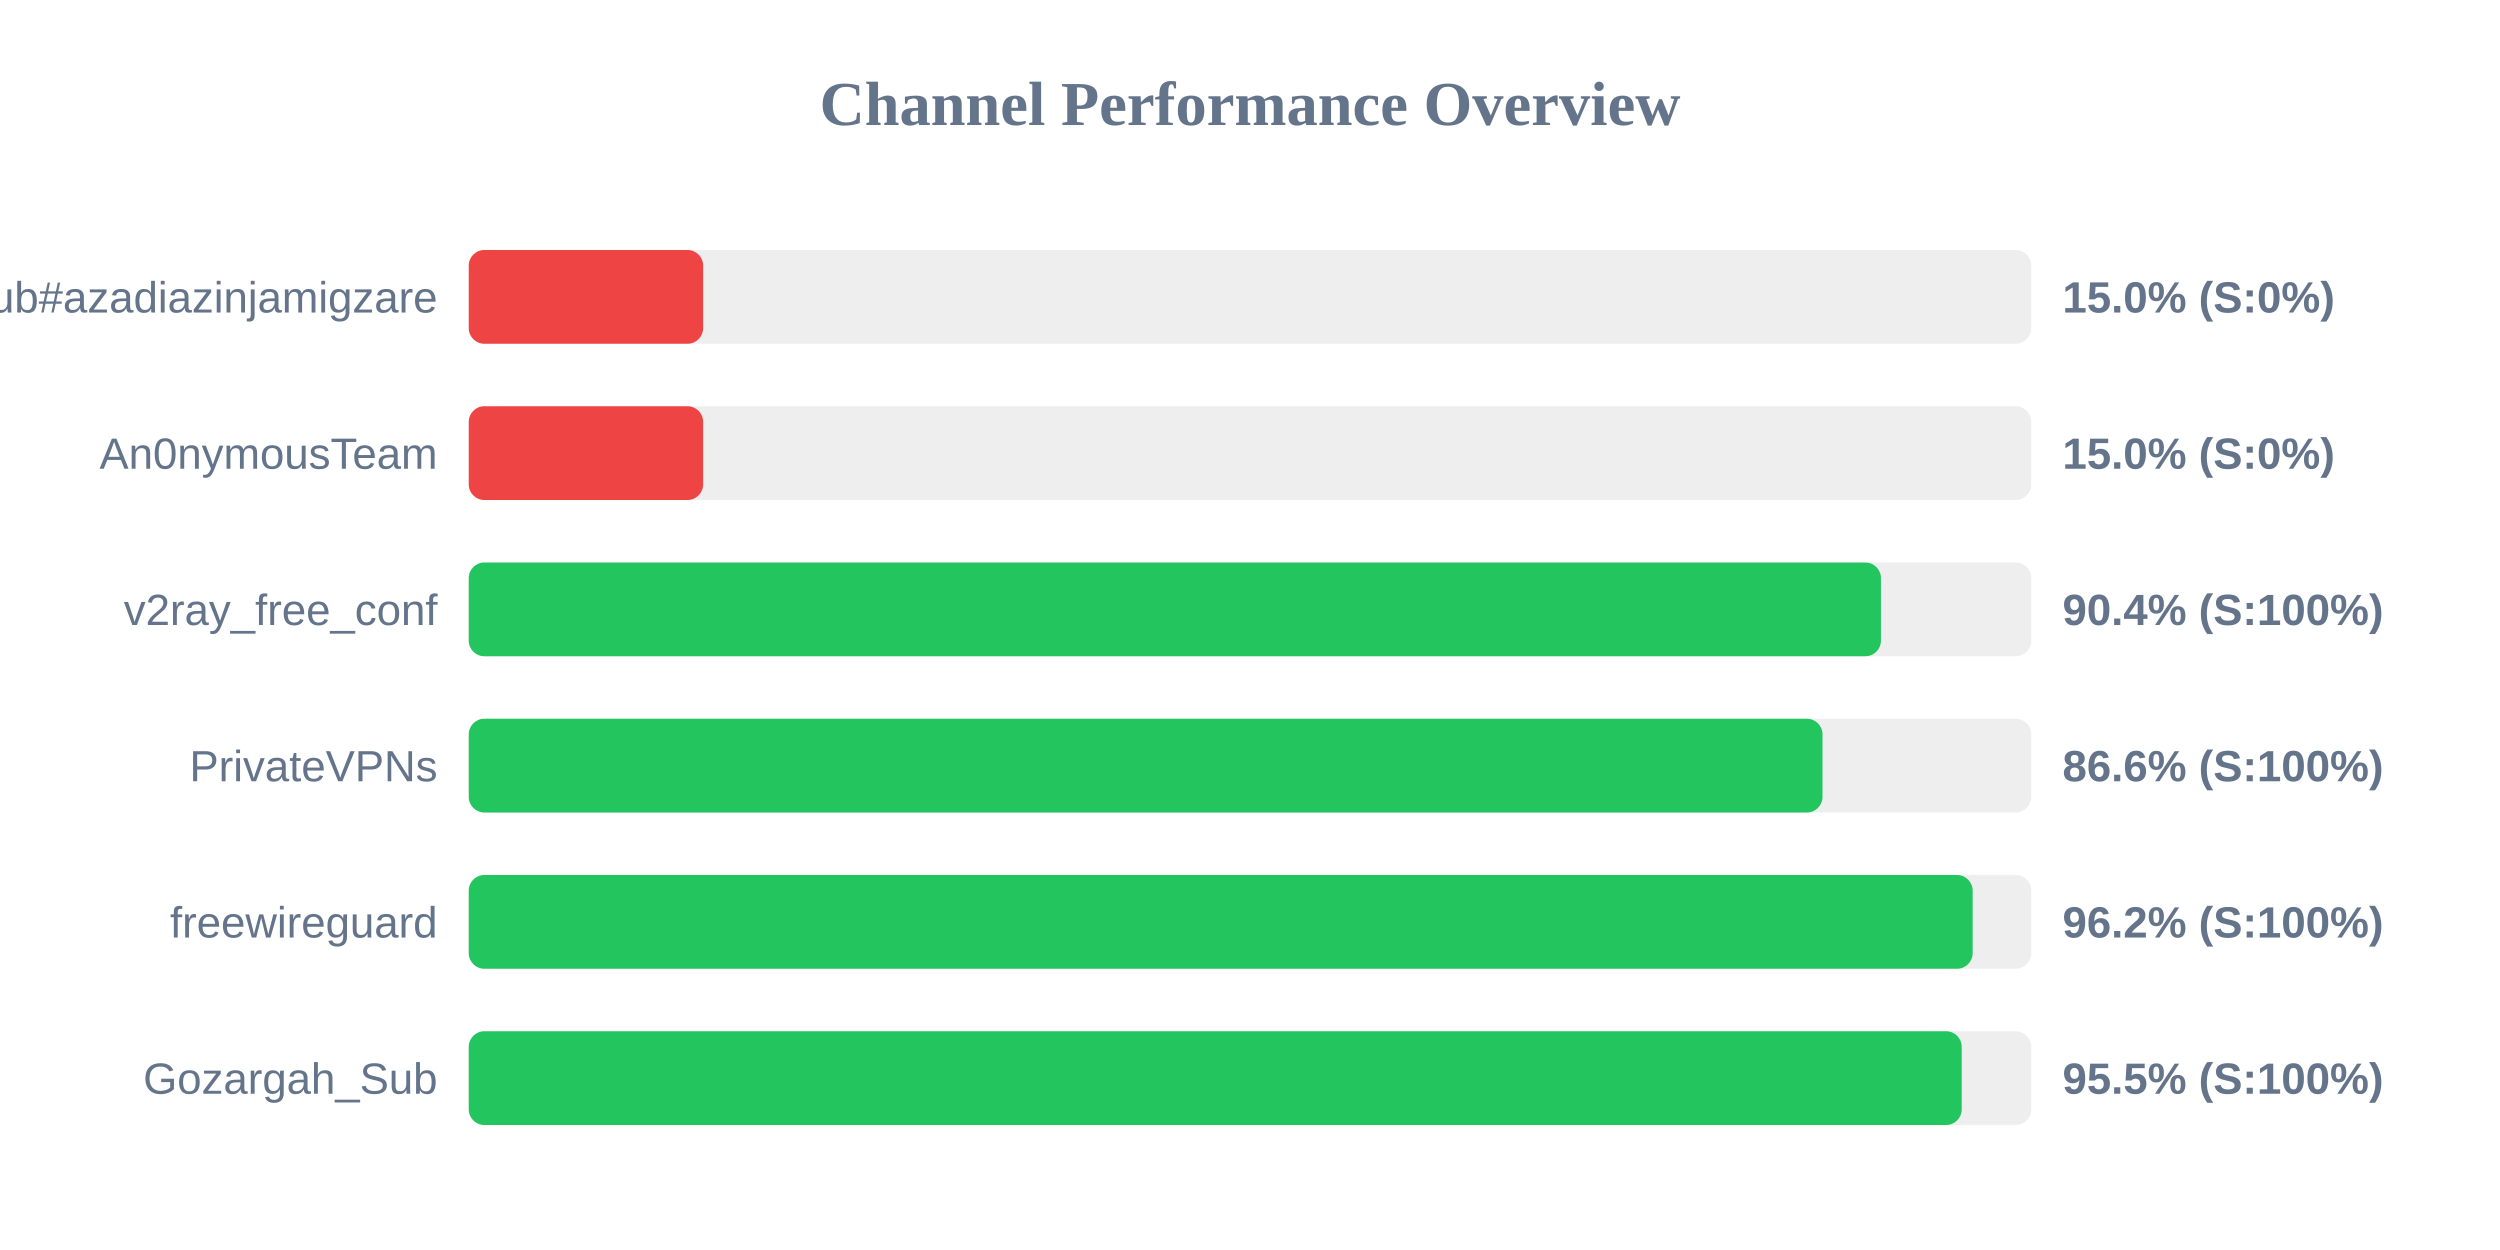
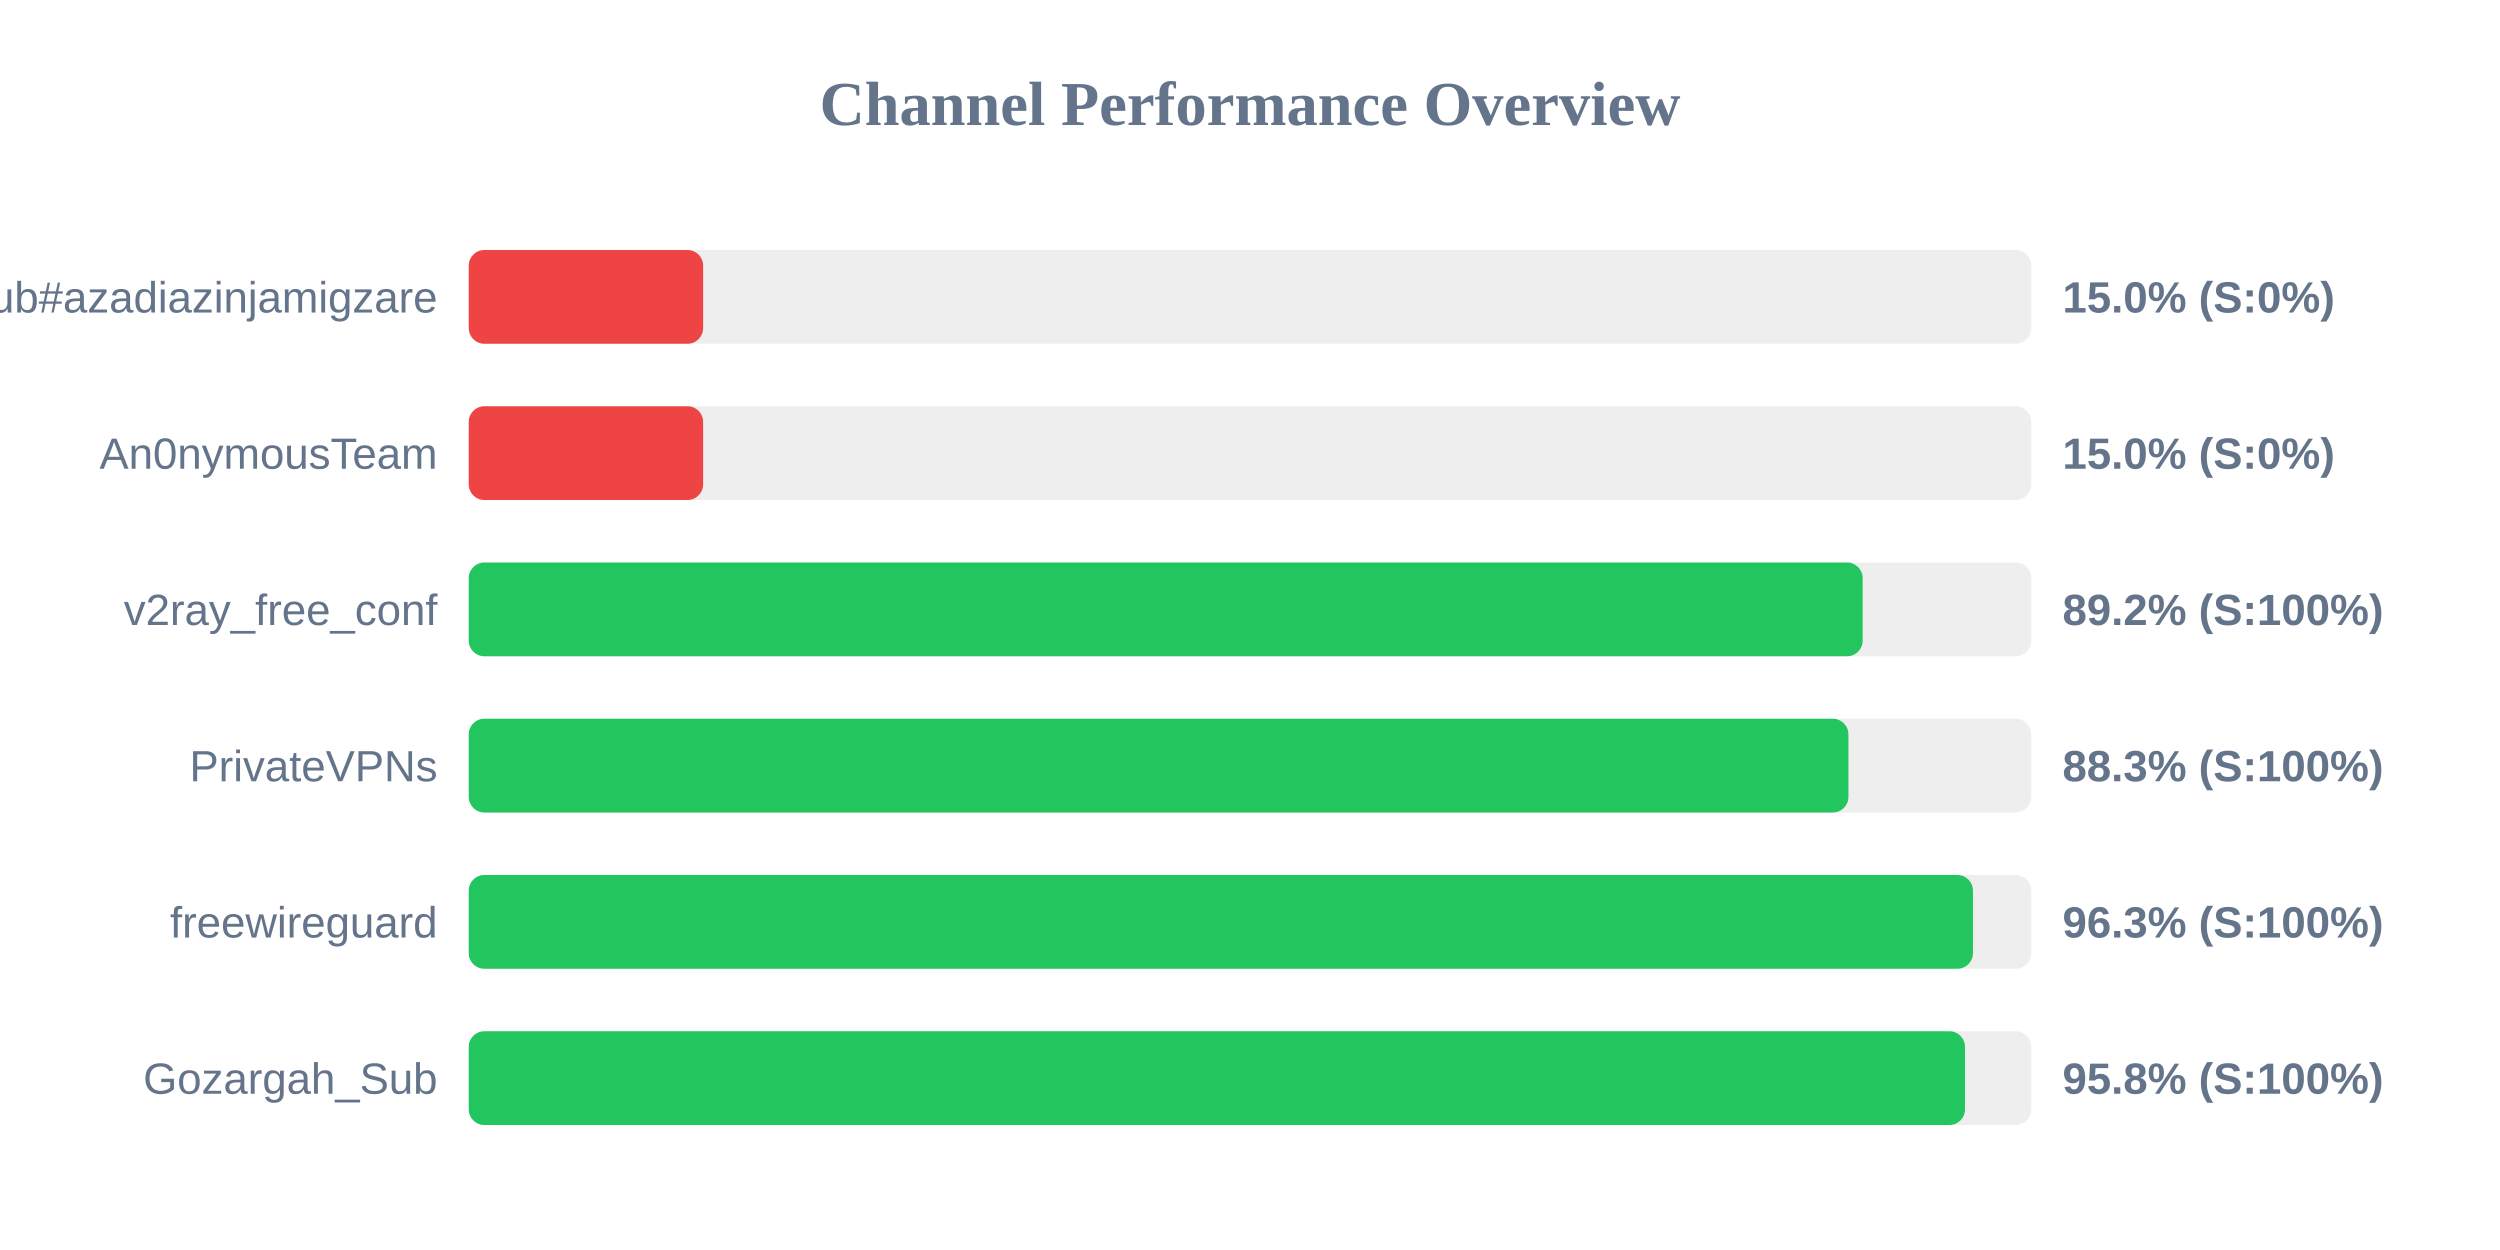
<svg xmlns="http://www.w3.org/2000/svg" width="800" height="400" version="1.1">
  <style>
        .row { font: 14px Arial; fill: #64748b; }
        .score { font: bold 14px Arial; fill: #64748b; }
    </style>
  <text x="400" y="40" text-anchor="middle" font-size="20px" font-weight="bold" fill="#64748b">Channel Performance Overview</text>
  <rect x="150" y="80" width="500" height="30" fill="#eee" rx="5" />
  <rect x="150" y="80" width="75.0" height="30" fill="#ef4444" rx="5" />
  <text x="140" y="100" text-anchor="end" class="row">Sub#azadiazinjamigzare</text>
  <text x="660" y="100" text-anchor="start" class="score">15.0% (S:0%)</text>
  <rect x="150" y="130" width="500" height="30" fill="#eee" rx="5" />
  <rect x="150" y="130" width="75.0" height="30" fill="#ef4444" rx="5" />
  <text x="140" y="150" text-anchor="end" class="row">An0nymousTeam</text>
  <text x="660" y="150" text-anchor="start" class="score">15.0% (S:0%)</text>
  <rect x="150" y="180" width="500" height="30" fill="#eee" rx="5" />
-   <rect x="150" y="180" width="451.9" height="30" fill="#22c55e" rx="5" />
+   <rect x="150" y="180" width="446.05" height="30" fill="#22c55e" rx="5" />
  <text x="140" y="200" text-anchor="end" class="row">v2ray_free_conf</text>
-   <text x="660" y="200" text-anchor="start" class="score">90.4% (S:100%)</text>
+   <text x="660" y="200" text-anchor="start" class="score">89.2% (S:100%)</text>
  <rect x="150" y="230" width="500" height="30" fill="#eee" rx="5" />
-   <rect x="150" y="230" width="433.2" height="30" fill="#22c55e" rx="5" />
+   <rect x="150" y="230" width="441.5" height="30" fill="#22c55e" rx="5" />
  <text x="140" y="250" text-anchor="end" class="row">PrivateVPNs</text>
-   <text x="660" y="250" text-anchor="start" class="score">86.6% (S:100%)</text>
+   <text x="660" y="250" text-anchor="start" class="score">88.3% (S:100%)</text>
  <rect x="150" y="280" width="500" height="30" fill="#eee" rx="5" />
-   <rect x="150" y="280" width="481.25" height="30" fill="#22c55e" rx="5" />
+   <rect x="150" y="280" width="481.35" height="30" fill="#22c55e" rx="5" />
  <text x="140" y="300" text-anchor="end" class="row">freewireguard</text>
-   <text x="660" y="300" text-anchor="start" class="score">96.2% (S:100%)</text>
+   <text x="660" y="300" text-anchor="start" class="score">96.3% (S:100%)</text>
  <rect x="150" y="330" width="500" height="30" fill="#eee" rx="5" />
-   <rect x="150" y="330" width="477.75" height="30" fill="#22c55e" rx="5" />
+   <rect x="150" y="330" width="478.8" height="30" fill="#22c55e" rx="5" />
  <text x="140" y="350" text-anchor="end" class="row">Gozargah_Sub</text>
-   <text x="660" y="350" text-anchor="start" class="score">95.5% (S:100%)</text>
+   <text x="660" y="350" text-anchor="start" class="score">95.8% (S:100%)</text>
</svg>
